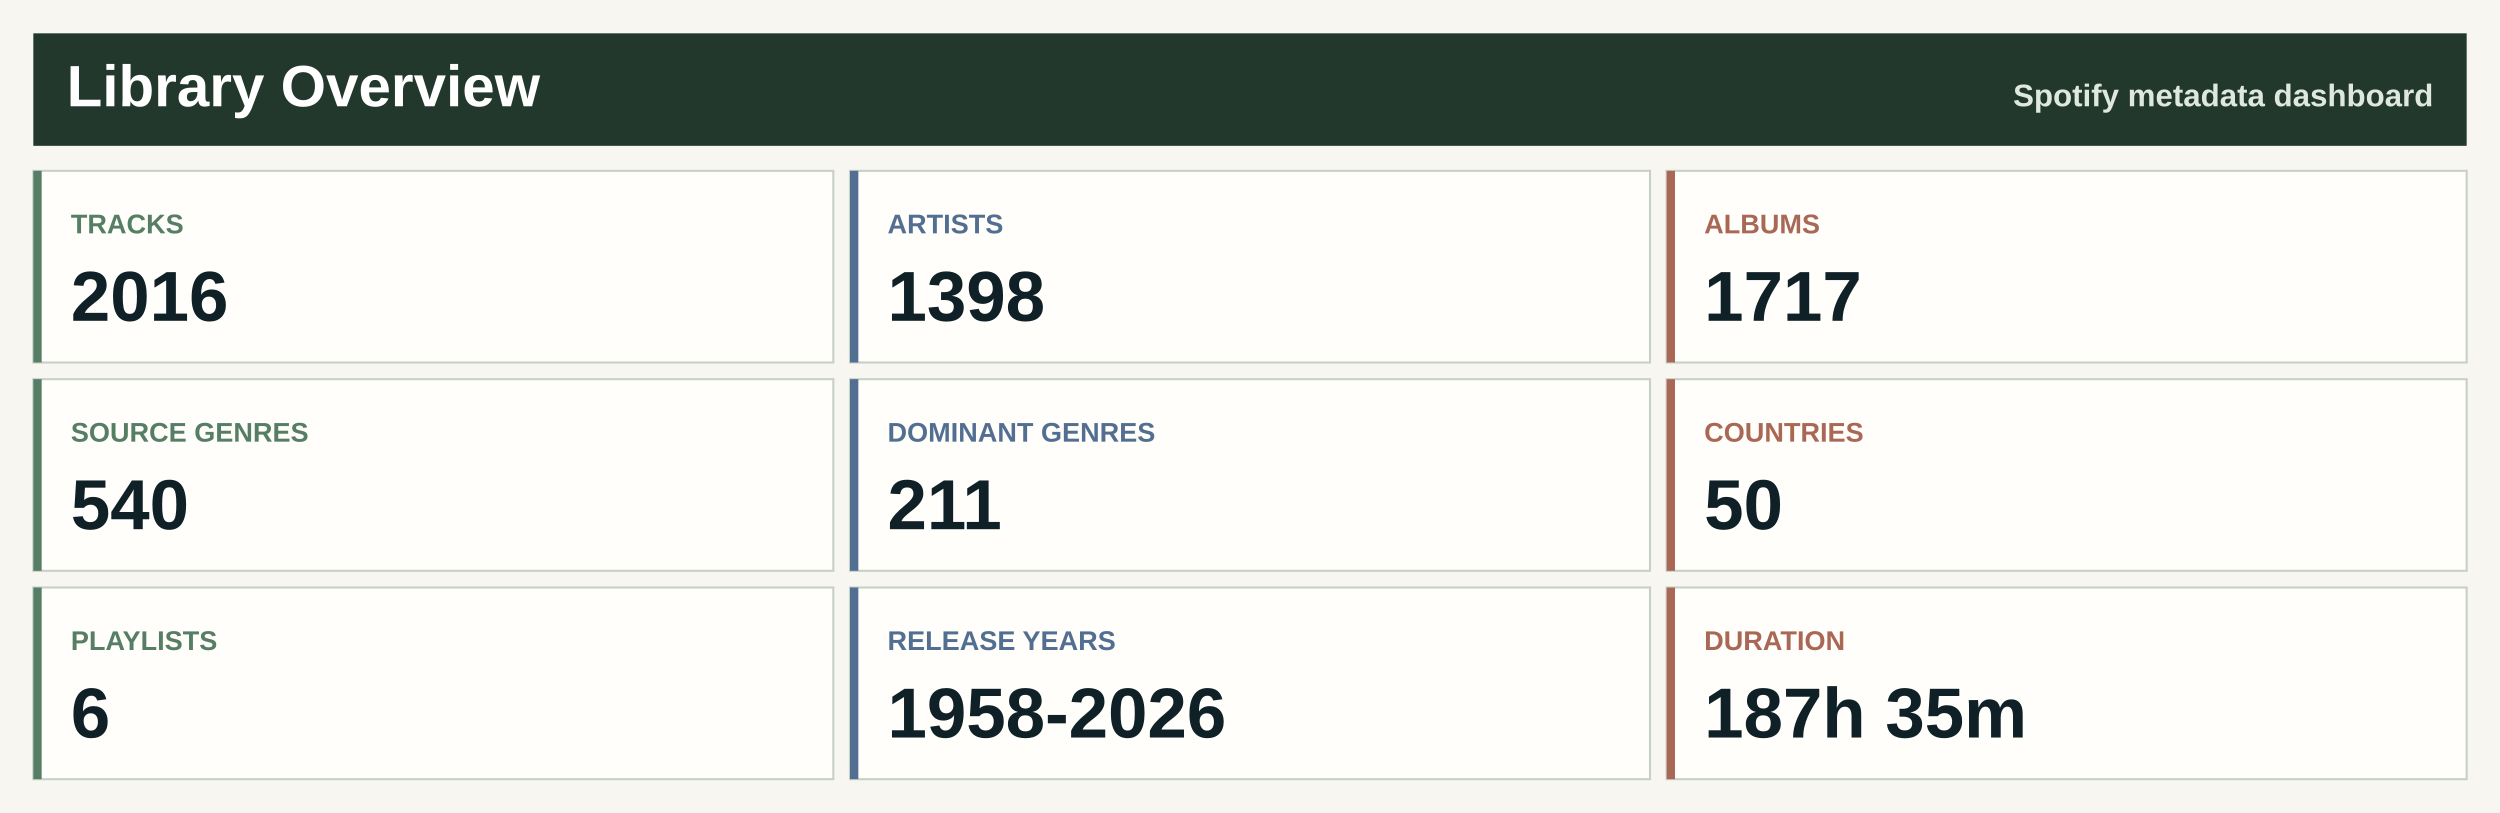
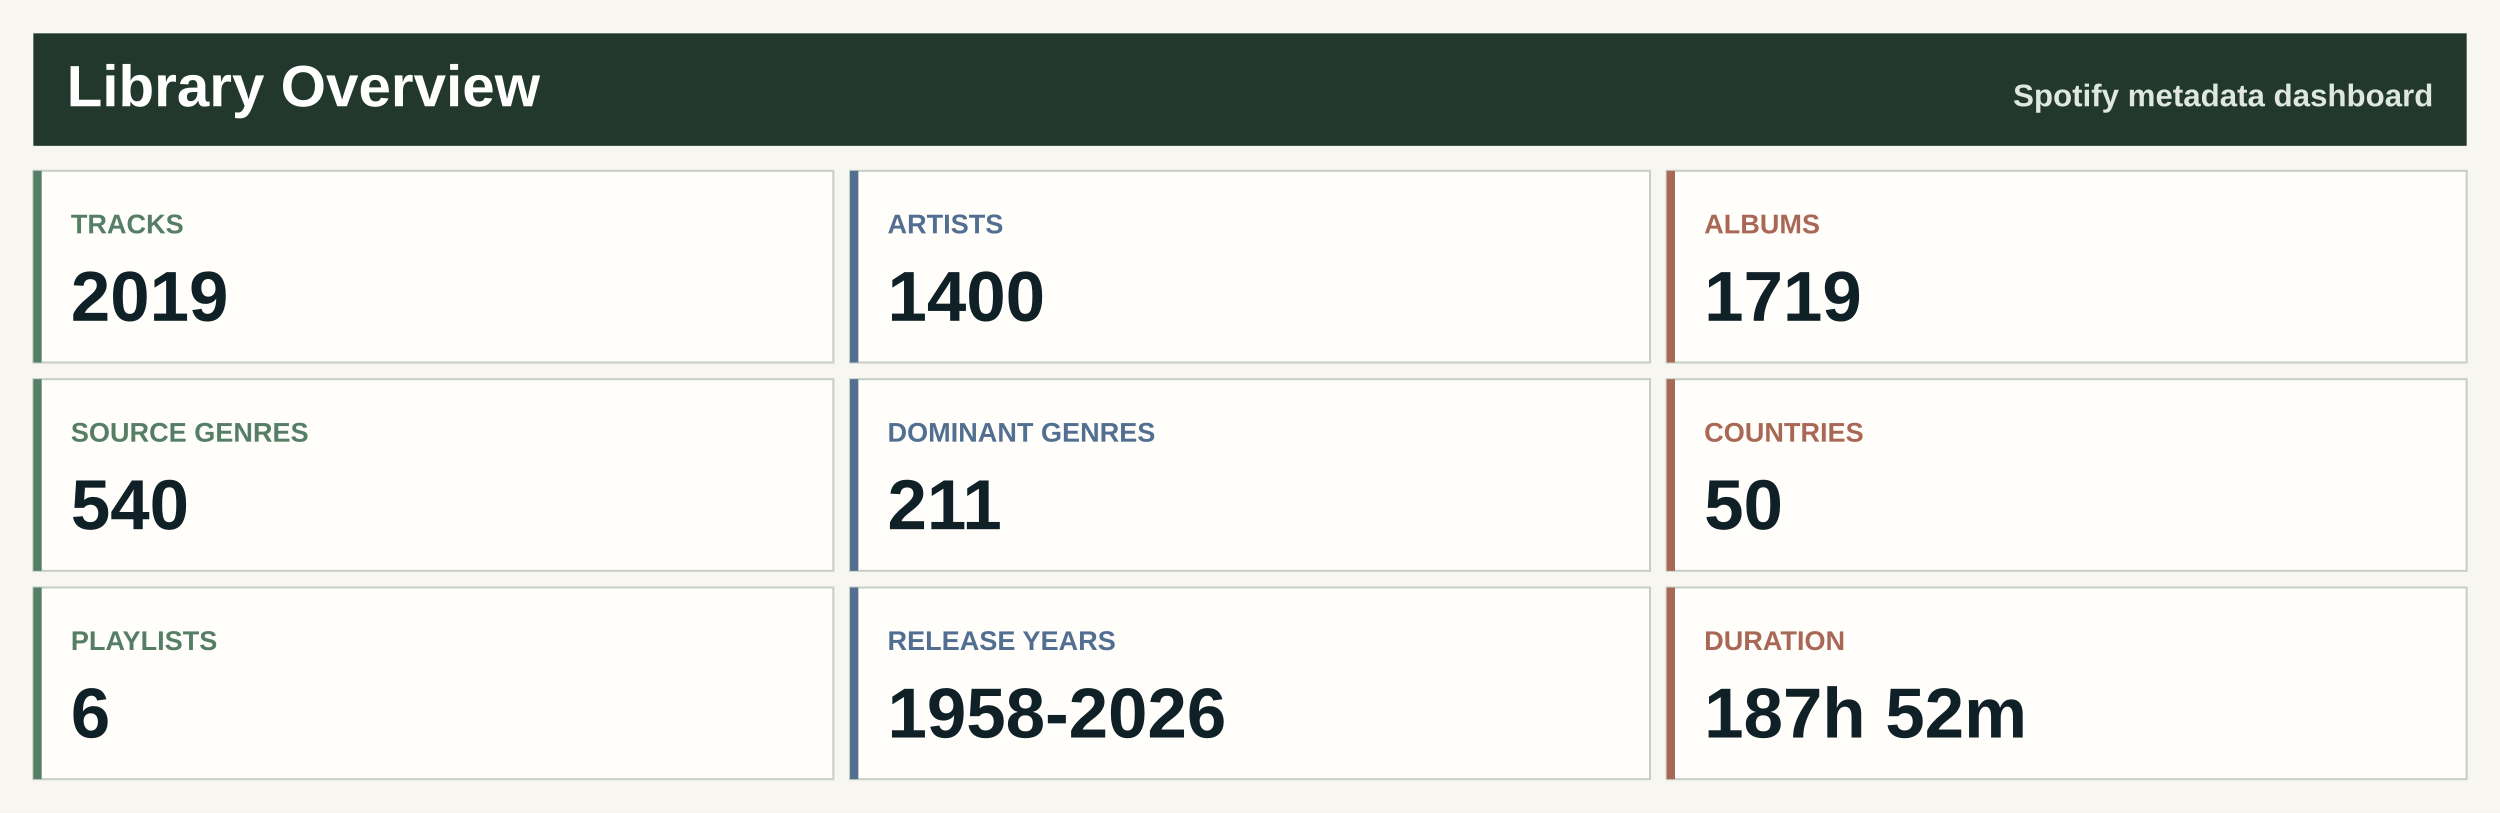
<svg xmlns="http://www.w3.org/2000/svg" width="1200" height="390" viewBox="0 0 1200 390" role="img" aria-label="Spotify library overview">
  <rect width="1200" height="390" fill="#f7f6f0" />
  <rect x="16" y="16" width="1168" height="54" fill="#22382d" />
  <text x="32.0" y="51.0" font-family="Segoe UI, Arial, sans-serif" font-size="28" font-weight="800" fill="#ffffff" text-anchor="start">Library Overview</text>
  <text x="1168.0" y="51.0" font-family="Segoe UI, Arial, sans-serif" font-size="15" font-weight="800" fill="#dfe8df" text-anchor="end">Spotify metadata dashboard</text>
  <rect x="16.0" y="82.0" width="384.0" height="92" fill="#fffefa" stroke="#c7d0c7" />
  <rect x="16.0" y="82.0" width="4" height="92" fill="#557e64" />
  <text x="34.0" y="112.0" font-family="Segoe UI, Arial, sans-serif" font-size="13" font-weight="800" fill="#557e64" text-anchor="start">TRACKS</text>
-   <text x="34.0" y="154.0" font-family="Segoe UI, Arial, sans-serif" font-size="34" font-weight="800" fill="#102027" text-anchor="start">2016</text>
+   <text x="34.0" y="154.0" font-family="Segoe UI, Arial, sans-serif" font-size="34" font-weight="800" fill="#102027" text-anchor="start">2019</text>
  <rect x="408.0" y="82.0" width="384.0" height="92" fill="#fffefa" stroke="#c7d0c7" />
  <rect x="408.0" y="82.0" width="4" height="92" fill="#526f92" />
  <text x="426.0" y="112.0" font-family="Segoe UI, Arial, sans-serif" font-size="13" font-weight="800" fill="#526f92" text-anchor="start">ARTISTS</text>
-   <text x="426.0" y="154.0" font-family="Segoe UI, Arial, sans-serif" font-size="34" font-weight="800" fill="#102027" text-anchor="start">1398</text>
+   <text x="426.0" y="154.0" font-family="Segoe UI, Arial, sans-serif" font-size="34" font-weight="800" fill="#102027" text-anchor="start">1400</text>
  <rect x="800.0" y="82.0" width="384.0" height="92" fill="#fffefa" stroke="#c7d0c7" />
  <rect x="800.0" y="82.0" width="4" height="92" fill="#a96855" />
  <text x="818.0" y="112.0" font-family="Segoe UI, Arial, sans-serif" font-size="13" font-weight="800" fill="#a96855" text-anchor="start">ALBUMS</text>
-   <text x="818.0" y="154.0" font-family="Segoe UI, Arial, sans-serif" font-size="34" font-weight="800" fill="#102027" text-anchor="start">1717</text>
+   <text x="818.0" y="154.0" font-family="Segoe UI, Arial, sans-serif" font-size="34" font-weight="800" fill="#102027" text-anchor="start">1719</text>
  <rect x="16.0" y="182.0" width="384.0" height="92" fill="#fffefa" stroke="#c7d0c7" />
  <rect x="16.0" y="182.0" width="4" height="92" fill="#557e64" />
  <text x="34.0" y="212.0" font-family="Segoe UI, Arial, sans-serif" font-size="13" font-weight="800" fill="#557e64" text-anchor="start">SOURCE GENRES</text>
  <text x="34.0" y="254.0" font-family="Segoe UI, Arial, sans-serif" font-size="34" font-weight="800" fill="#102027" text-anchor="start">540</text>
  <rect x="408.0" y="182.0" width="384.0" height="92" fill="#fffefa" stroke="#c7d0c7" />
  <rect x="408.0" y="182.0" width="4" height="92" fill="#526f92" />
  <text x="426.0" y="212.0" font-family="Segoe UI, Arial, sans-serif" font-size="13" font-weight="800" fill="#526f92" text-anchor="start">DOMINANT GENRES</text>
  <text x="426.0" y="254.0" font-family="Segoe UI, Arial, sans-serif" font-size="34" font-weight="800" fill="#102027" text-anchor="start">211</text>
  <rect x="800.0" y="182.0" width="384.0" height="92" fill="#fffefa" stroke="#c7d0c7" />
  <rect x="800.0" y="182.0" width="4" height="92" fill="#a96855" />
  <text x="818.0" y="212.0" font-family="Segoe UI, Arial, sans-serif" font-size="13" font-weight="800" fill="#a96855" text-anchor="start">COUNTRIES</text>
  <text x="818.0" y="254.0" font-family="Segoe UI, Arial, sans-serif" font-size="34" font-weight="800" fill="#102027" text-anchor="start">50</text>
  <rect x="16.0" y="282.0" width="384.0" height="92" fill="#fffefa" stroke="#c7d0c7" />
  <rect x="16.0" y="282.0" width="4" height="92" fill="#557e64" />
  <text x="34.0" y="312.0" font-family="Segoe UI, Arial, sans-serif" font-size="13" font-weight="800" fill="#557e64" text-anchor="start">PLAYLISTS</text>
  <text x="34.0" y="354.0" font-family="Segoe UI, Arial, sans-serif" font-size="34" font-weight="800" fill="#102027" text-anchor="start">6</text>
  <rect x="408.0" y="282.0" width="384.0" height="92" fill="#fffefa" stroke="#c7d0c7" />
  <rect x="408.0" y="282.0" width="4" height="92" fill="#526f92" />
  <text x="426.0" y="312.0" font-family="Segoe UI, Arial, sans-serif" font-size="13" font-weight="800" fill="#526f92" text-anchor="start">RELEASE YEARS</text>
  <text x="426.0" y="354.0" font-family="Segoe UI, Arial, sans-serif" font-size="34" font-weight="800" fill="#102027" text-anchor="start">1958-2026</text>
  <rect x="800.0" y="282.0" width="384.0" height="92" fill="#fffefa" stroke="#c7d0c7" />
  <rect x="800.0" y="282.0" width="4" height="92" fill="#a96855" />
  <text x="818.0" y="312.0" font-family="Segoe UI, Arial, sans-serif" font-size="13" font-weight="800" fill="#a96855" text-anchor="start">DURATION</text>
-   <text x="818.0" y="354.0" font-family="Segoe UI, Arial, sans-serif" font-size="34" font-weight="800" fill="#102027" text-anchor="start">187h 35m</text>
+   <text x="818.0" y="354.0" font-family="Segoe UI, Arial, sans-serif" font-size="34" font-weight="800" fill="#102027" text-anchor="start">187h 52m</text>
</svg>
